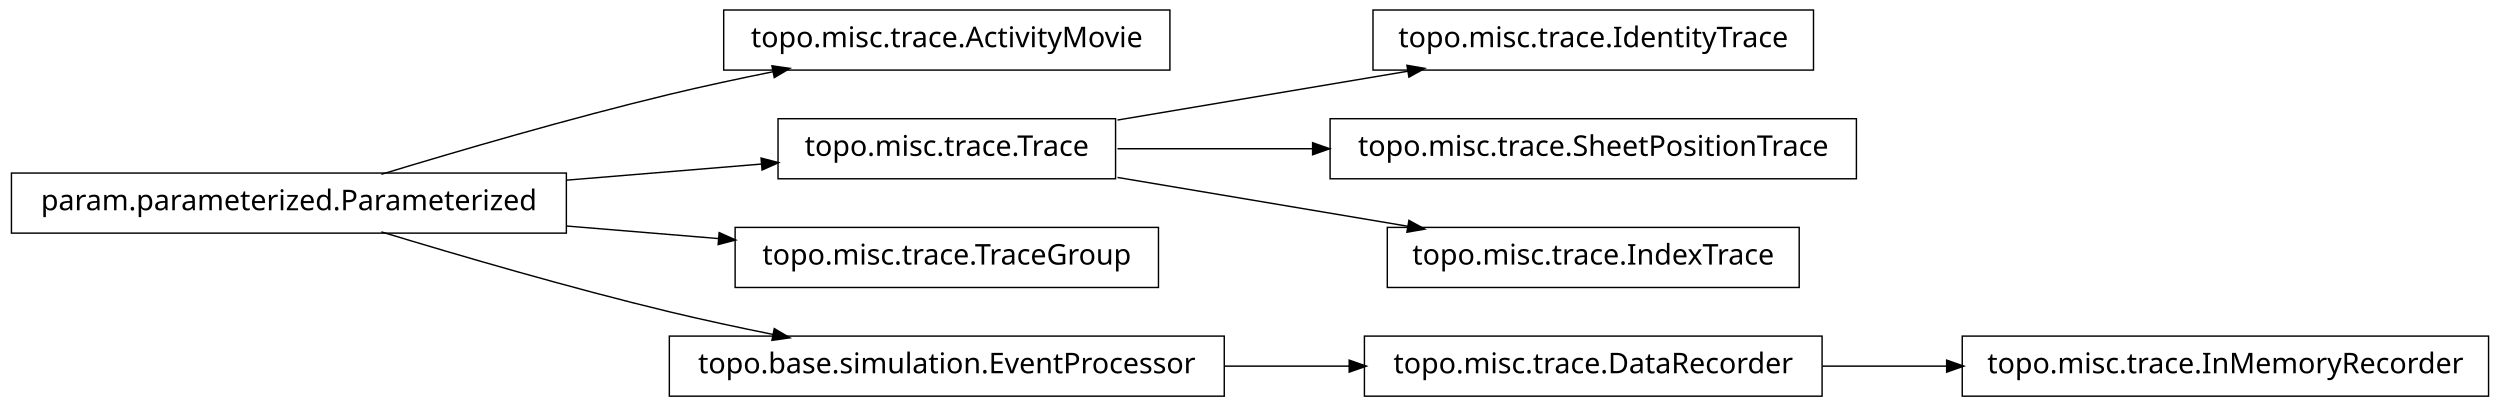
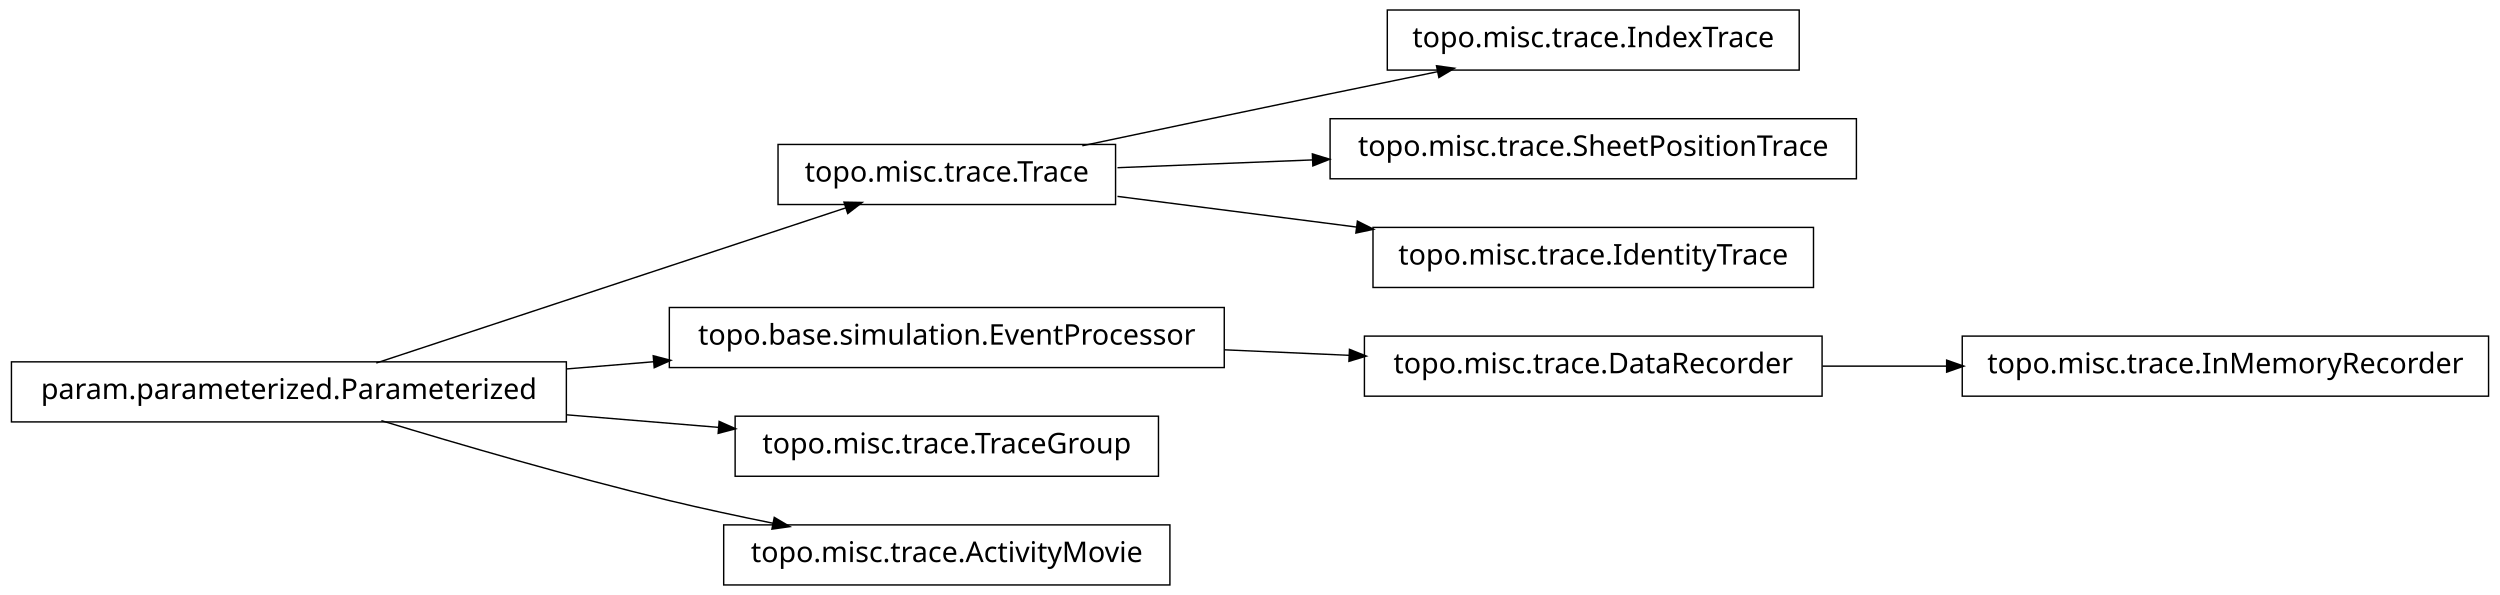
- <svg xmlns="http://www.w3.org/2000/svg" width="874pt" height="142pt" viewBox="0.00 0.00 874.00 142.00">
-   <g id="graph1" class="graph" transform="scale(1 1) rotate(0) translate(4 138)">
-     <polygon fill="white" stroke="white" points="-4,5 -4,-138 871,-138 871,5 -4,5" />
+ <svg xmlns="http://www.w3.org/2000/svg" width="874pt" height="208pt" viewBox="0.00 0.00 874.00 208.00">
+   <g id="graph1" class="graph" transform="scale(1 1) rotate(0) translate(4 204)">
+     <polygon fill="white" stroke="white" points="-4,5 -4,-204 871,-204 871,5 -4,5" />
    <g id="node1" class="node">
-       <polygon fill="none" stroke="black" stroke-width="0.5" points="405,-134.5 249,-134.5 249,-113.5 405,-113.5 405,-134.5" />
-       <text text-anchor="middle" x="327" y="-121.5" font-family="Vera" font-size="10.00">topo.misc.trace.ActivityMovie</text>
+       <polygon fill="none" stroke="black" stroke-width="0.5" points="625,-200.5 481,-200.5 481,-179.5 625,-179.5 625,-200.5" />
+       <text text-anchor="middle" x="553" y="-187.5" font-family="Vera" font-size="10.00">topo.misc.trace.IndexTrace</text>
    </g>
    <g id="node2" class="node">
+       <polygon fill="none" stroke="black" stroke-width="0.5" points="386,-153.5 268,-153.5 268,-132.5 386,-132.5 386,-153.5" />
+       <text text-anchor="middle" x="327" y="-140.5" font-family="Vera" font-size="10.00">topo.misc.trace.Trace</text>
+     </g>
+     <g id="edge2" class="edge">
+       <path fill="none" stroke="black" stroke-width="0.5" d="M374.383,-153.047C399.768,-158.412 431.581,-165.106 460,-171 472.536,-173.6 486.027,-176.372 498.741,-178.972" />
+       <polygon fill="black" stroke="black" points="498.509,-180.71 503.758,-179.997 499.21,-177.281 498.509,-180.71" />
+     </g>
+     <g id="node7" class="node">
+       <polygon fill="none" stroke="black" stroke-width="0.5" points="645,-162.5 461,-162.5 461,-141.5 645,-141.5 645,-162.5" />
+       <text text-anchor="middle" x="553" y="-149.5" font-family="Vera" font-size="10.00">topo.misc.trace.SheetPositionTrace</text>
+     </g>
+     <g id="edge6" class="edge">
+       <path fill="none" stroke="black" stroke-width="0.5" d="M386.674,-145.376C407.586,-146.209 431.66,-147.168 454.88,-148.093" />
+       <polygon fill="black" stroke="black" points="455.066,-149.851 460.132,-148.302 455.206,-146.354 455.066,-149.851" />
+     </g>
+     <g id="node18" class="node">
+       <polygon fill="none" stroke="black" stroke-width="0.5" points="630,-124.5 476,-124.5 476,-103.5 630,-103.5 630,-124.5" />
+       <text text-anchor="middle" x="553" y="-111.5" font-family="Vera" font-size="10.00">topo.misc.trace.IdentityTrace</text>
+     </g>
+     <g id="edge18" class="edge">
+       <path fill="none" stroke="black" stroke-width="0.5" d="M386.674,-135.343C412.282,-132.057 442.63,-128.163 470.347,-124.606" />
+       <polygon fill="black" stroke="black" points="470.754,-126.318 475.49,-123.946 470.308,-122.847 470.754,-126.318" />
+     </g>
+     <g id="node4" class="node">
+       <polygon fill="none" stroke="black" stroke-width="0.5" points="866,-86.5 682,-86.5 682,-65.5 866,-65.5 866,-86.5" />
+       <text text-anchor="middle" x="774" y="-73.5" font-family="Vera" font-size="10.00">topo.misc.trace.InMemoryRecorder</text>
+     </g>
+     <g id="node5" class="node">
+       <polygon fill="none" stroke="black" stroke-width="0.5" points="633,-86.5 473,-86.5 473,-65.5 633,-65.5 633,-86.5" />
+       <text text-anchor="middle" x="553" y="-73.5" font-family="Vera" font-size="10.00">topo.misc.trace.DataRecorder</text>
+     </g>
+     <g id="edge4" class="edge">
+       <path fill="none" stroke="black" stroke-width="0.5" d="M633.099,-76C647.181,-76 661.977,-76 676.472,-76" />
+       <polygon fill="black" stroke="black" points="676.797,-77.75 681.796,-76 676.796,-74.25 676.797,-77.75" />
+     </g>
+     <g id="node9" class="node">
+       <polygon fill="none" stroke="black" stroke-width="0.5" points="424,-96.5 230,-96.5 230,-75.5 424,-75.5 424,-96.5" />
+       <text text-anchor="middle" x="327" y="-83.5" font-family="Vera" font-size="10.00">topo.base.simulation.EventProcessor</text>
+     </g>
+     <g id="edge8" class="edge">
+       <path fill="none" stroke="black" stroke-width="0.5" d="M424.156,-81.701C438.647,-81.06 453.492,-80.403 467.714,-79.774" />
+       <polygon fill="black" stroke="black" points="468.006,-81.513 472.923,-79.543 467.851,-78.016 468.006,-81.513" />
+     </g>
+     <g id="node11" class="node">
      <polygon fill="none" stroke="black" stroke-width="0.5" points="194,-77.5 5.68434e-14,-77.5 0,-56.5 194,-56.5 194,-77.5" />
      <text text-anchor="middle" x="97" y="-64.5" font-family="Vera" font-size="10.00">param.parameterized.Parameterized</text>
    </g>
-     <g id="edge2" class="edge">
-       <path fill="none" stroke="black" stroke-width="0.5" d="M129.318,-77.066C156.126,-85.215 195.326,-96.667 230,-105 241.68,-107.807 254.224,-110.5 266.288,-112.93" />
-       <polygon fill="black" stroke="black" points="266.179,-114.693 271.425,-113.956 266.864,-111.261 266.179,-114.693" />
+     <g id="edge10" class="edge">
+       <path fill="none" stroke="black" stroke-width="0.5" d="M127.542,-77.092C170.104,-91.156 247.065,-116.587 291.925,-131.41" />
+       <polygon fill="black" stroke="black" points="291.401,-133.08 296.698,-132.987 292.499,-129.757 291.401,-133.08" />
    </g>
-     <g id="node4" class="node">
-       <polygon fill="none" stroke="black" stroke-width="0.5" points="386,-96.5 268,-96.5 268,-75.5 386,-75.5 386,-96.5" />
-       <text text-anchor="middle" x="327" y="-83.5" font-family="Vera" font-size="10.00">topo.misc.trace.Trace</text>
+     <g id="edge12" class="edge">
+       <path fill="none" stroke="black" stroke-width="0.5" d="M194.207,-75.03C204.23,-75.858 214.438,-76.701 224.515,-77.534" />
+       <polygon fill="black" stroke="black" points="224.645,-79.3 229.772,-77.968 224.933,-75.812 224.645,-79.3" />
    </g>
-     <g id="edge4" class="edge">
-       <path fill="none" stroke="black" stroke-width="0.5" d="M194.207,-75.03C217.248,-76.934 241.266,-78.918 262.439,-80.667" />
-       <polygon fill="black" stroke="black" points="262.347,-82.415 267.474,-81.083 262.635,-78.927 262.347,-82.415" />
-     </g>
-     <g id="node9" class="node">
+     <g id="node14" class="node">
      <polygon fill="none" stroke="black" stroke-width="0.5" points="401,-58.5 253,-58.5 253,-37.5 401,-37.5 401,-58.5" />
      <text text-anchor="middle" x="327" y="-45.5" font-family="Vera" font-size="10.00">topo.misc.trace.TraceGroup</text>
    </g>
-     <g id="edge8" class="edge">
+     <g id="edge14" class="edge">
      <path fill="none" stroke="black" stroke-width="0.5" d="M194.207,-58.97C211.874,-57.51 230.114,-56.004 247.206,-54.592" />
      <polygon fill="black" stroke="black" points="247.632,-56.312 252.471,-54.157 247.344,-52.824 247.632,-56.312" />
    </g>
-     <g id="node13" class="node">
-       <polygon fill="none" stroke="black" stroke-width="0.5" points="424,-20.5 230,-20.5 230,0.5 424,0.5 424,-20.5" />
-       <text text-anchor="middle" x="327" y="-7.5" font-family="Vera" font-size="10.00">topo.base.simulation.EventProcessor</text>
+     <g id="node16" class="node">
+       <polygon fill="none" stroke="black" stroke-width="0.5" points="405,-20.5 249,-20.5 249,0.5 405,0.5 405,-20.5" />
+       <text text-anchor="middle" x="327" y="-7.5" font-family="Vera" font-size="10.00">topo.misc.trace.ActivityMovie</text>
    </g>
-     <g id="edge18" class="edge">
+     <g id="edge16" class="edge">
      <path fill="none" stroke="black" stroke-width="0.5" d="M129.318,-56.934C156.126,-48.785 195.326,-37.333 230,-29 241.68,-26.193 254.224,-23.5 266.288,-21.07" />
      <polygon fill="black" stroke="black" points="266.864,-22.739 271.425,-20.044 266.179,-19.307 266.864,-22.739" />
    </g>
-     <g id="node11" class="node">
-       <polygon fill="none" stroke="black" stroke-width="0.5" points="630,-134.5 476,-134.5 476,-113.5 630,-113.5 630,-134.5" />
-       <text text-anchor="middle" x="553" y="-121.5" font-family="Vera" font-size="10.00">topo.misc.trace.IdentityTrace</text>
-     </g>
-     <g id="edge10" class="edge">
-       <path fill="none" stroke="black" stroke-width="0.5" d="M386.674,-96.034C417.956,-101.294 456.313,-107.743 488.305,-113.122" />
-       <polygon fill="black" stroke="black" points="488.162,-114.873 493.383,-113.976 488.743,-111.421 488.162,-114.873" />
-     </g>
-     <g id="node15" class="node">
-       <polygon fill="none" stroke="black" stroke-width="0.5" points="645,-96.5 461,-96.5 461,-75.5 645,-75.5 645,-96.5" />
-       <text text-anchor="middle" x="553" y="-83.5" font-family="Vera" font-size="10.00">topo.misc.trace.SheetPositionTrace</text>
-     </g>
-     <g id="edge14" class="edge">
-       <path fill="none" stroke="black" stroke-width="0.5" d="M386.674,-86C407.586,-86 431.66,-86 454.88,-86" />
-       <polygon fill="black" stroke="black" points="455.132,-87.75 460.132,-86 455.132,-84.25 455.132,-87.75" />
-     </g>
-     <g id="node17" class="node">
-       <polygon fill="none" stroke="black" stroke-width="0.5" points="625,-58.5 481,-58.5 481,-37.5 625,-37.5 625,-58.5" />
-       <text text-anchor="middle" x="553" y="-45.5" font-family="Vera" font-size="10.00">topo.misc.trace.IndexTrace</text>
-     </g>
-     <g id="edge16" class="edge">
-       <path fill="none" stroke="black" stroke-width="0.5" d="M386.674,-75.966C417.956,-70.706 456.313,-64.257 488.305,-58.878" />
-       <polygon fill="black" stroke="black" points="488.743,-60.579 493.383,-58.024 488.162,-57.127 488.743,-60.579" />
-     </g>
-     <g id="node6" class="node">
-       <polygon fill="none" stroke="black" stroke-width="0.5" points="866,-20.5 682,-20.5 682,0.5 866,0.5 866,-20.5" />
-       <text text-anchor="middle" x="774" y="-7.5" font-family="Vera" font-size="10.00">topo.misc.trace.InMemoryRecorder</text>
-     </g>
-     <g id="node7" class="node">
-       <polygon fill="none" stroke="black" stroke-width="0.5" points="633,-20.5 473,-20.5 473,0.5 633,0.5 633,-20.5" />
-       <text text-anchor="middle" x="553" y="-7.5" font-family="Vera" font-size="10.00">topo.misc.trace.DataRecorder</text>
-     </g>
-     <g id="edge6" class="edge">
-       <path fill="none" stroke="black" stroke-width="0.5" d="M633.099,-10C647.181,-10 661.977,-10 676.472,-10" />
-       <polygon fill="black" stroke="black" points="676.797,-11.75 681.796,-10 676.796,-8.25 676.797,-11.75" />
-     </g>
-     <g id="edge12" class="edge">
-       <path fill="none" stroke="black" stroke-width="0.5" d="M424.156,-10C438.647,-10 453.492,-10 467.714,-10" />
-       <polygon fill="black" stroke="black" points="467.923,-11.75 472.923,-10 467.923,-8.25 467.923,-11.75" />
-     </g>
  </g>
</svg>
